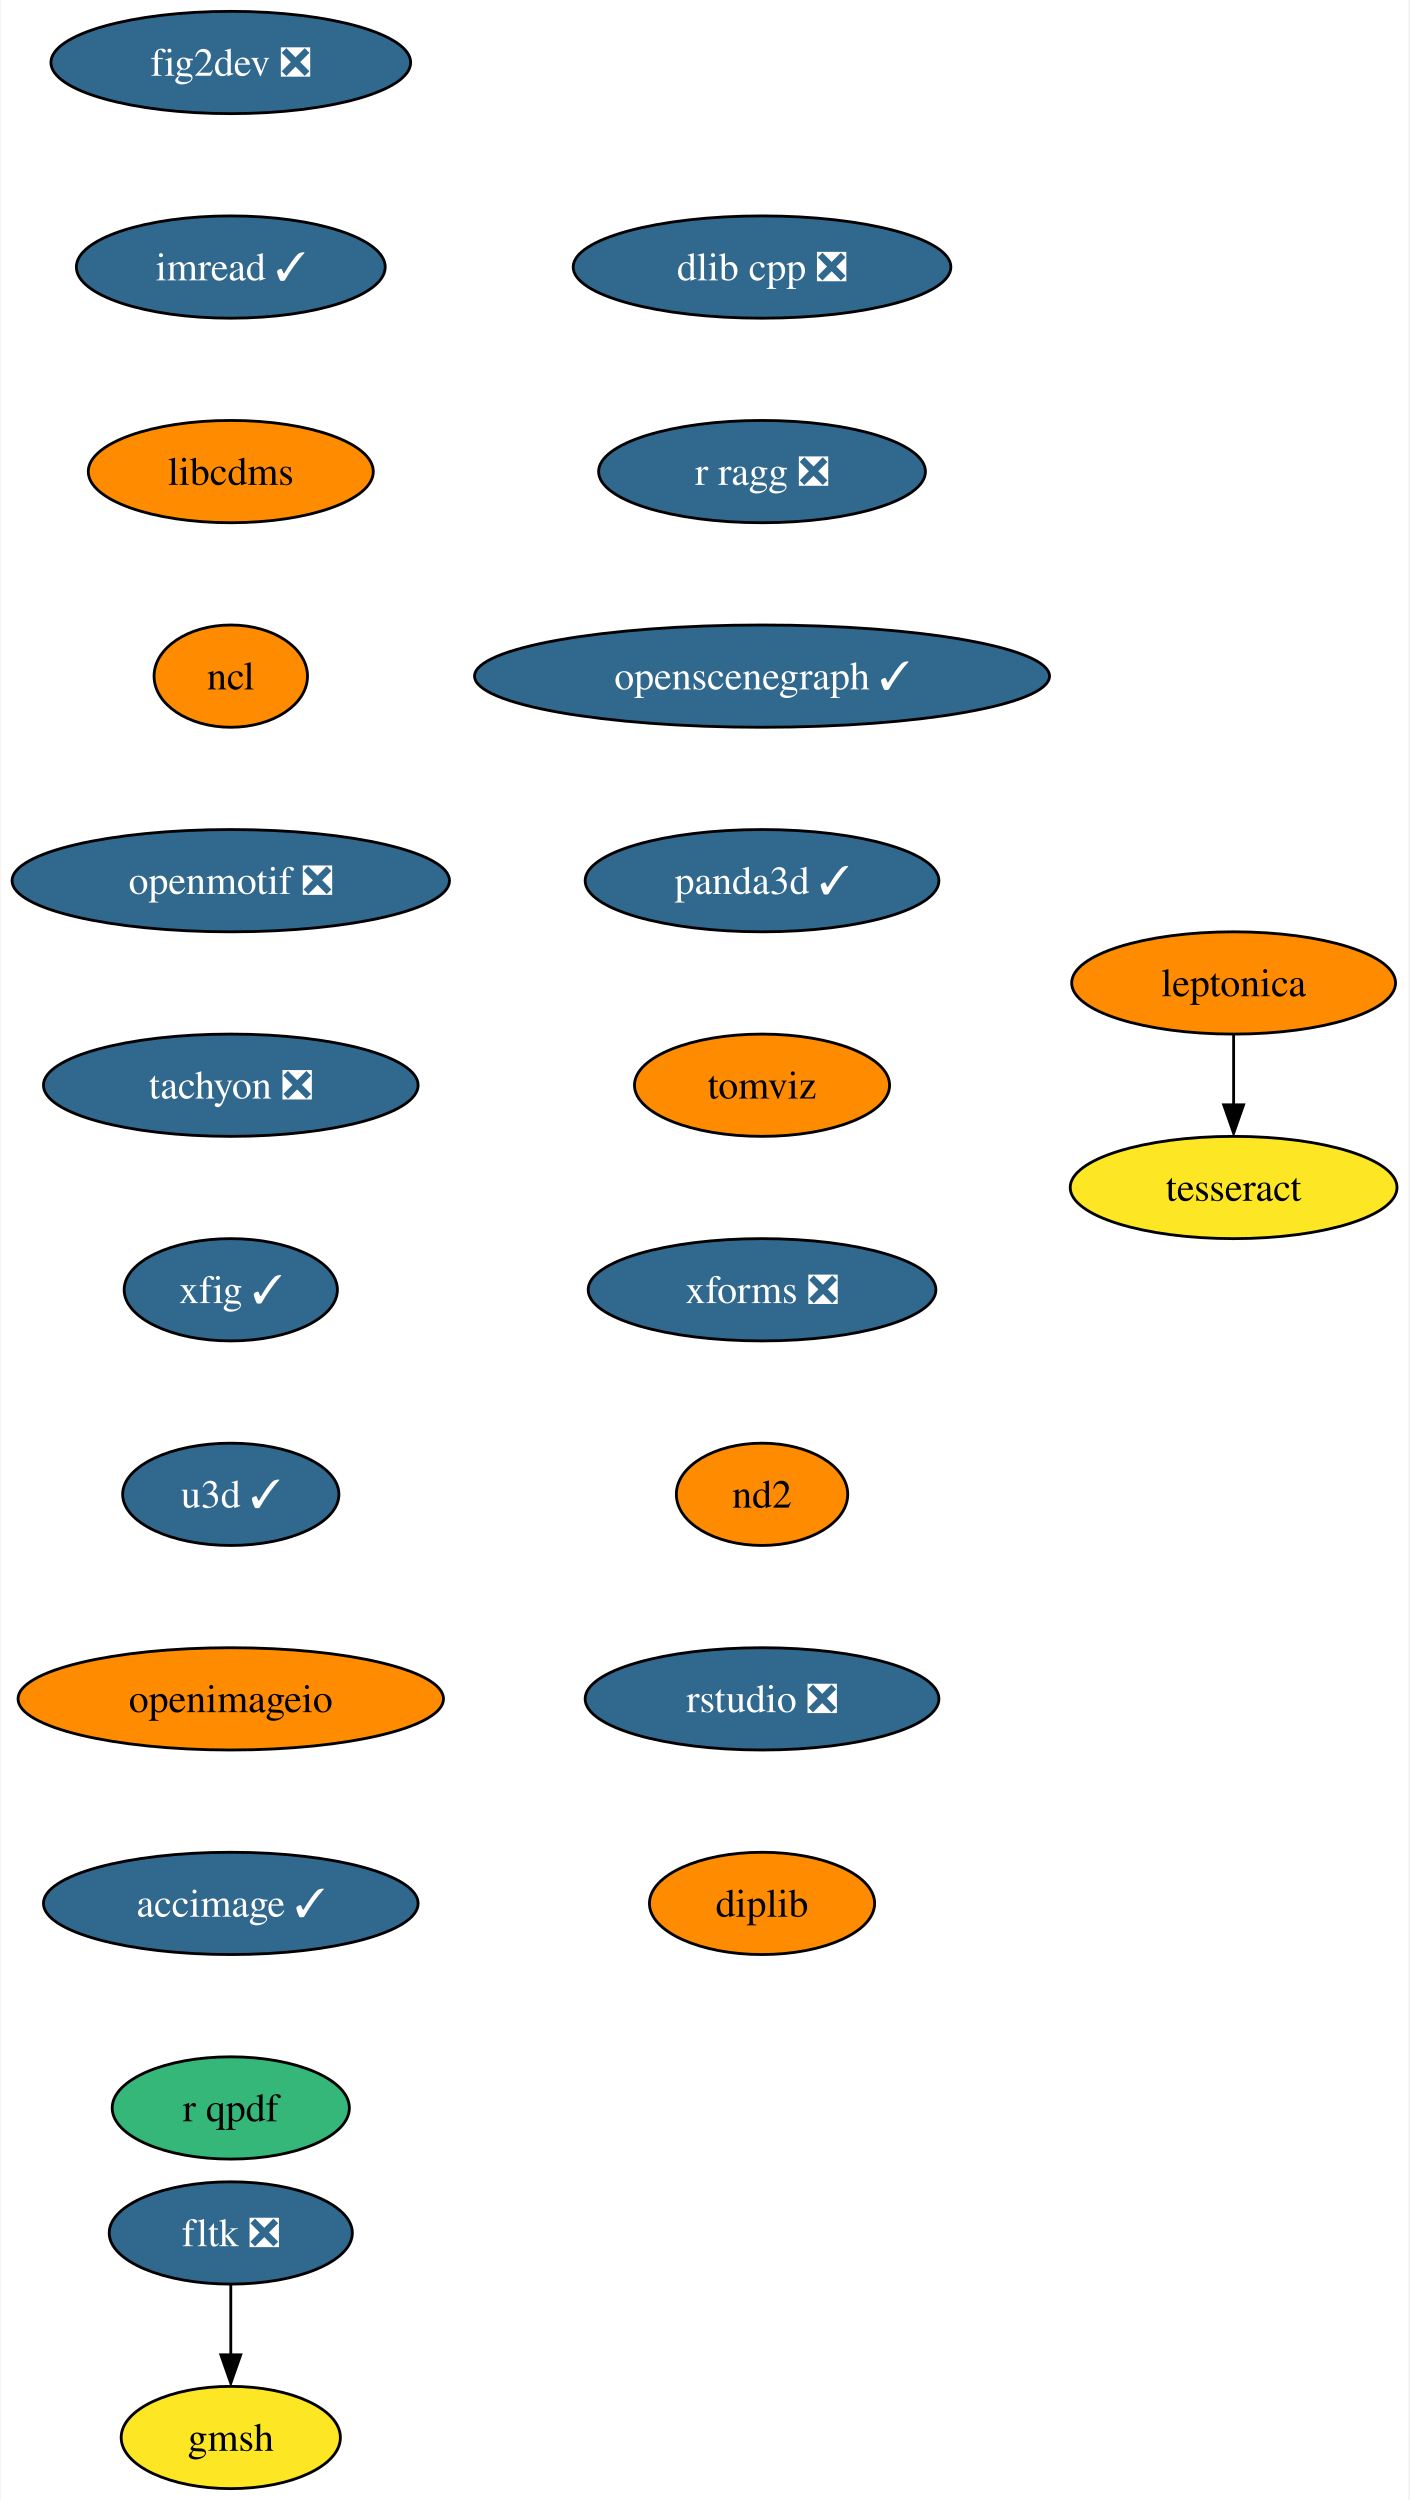
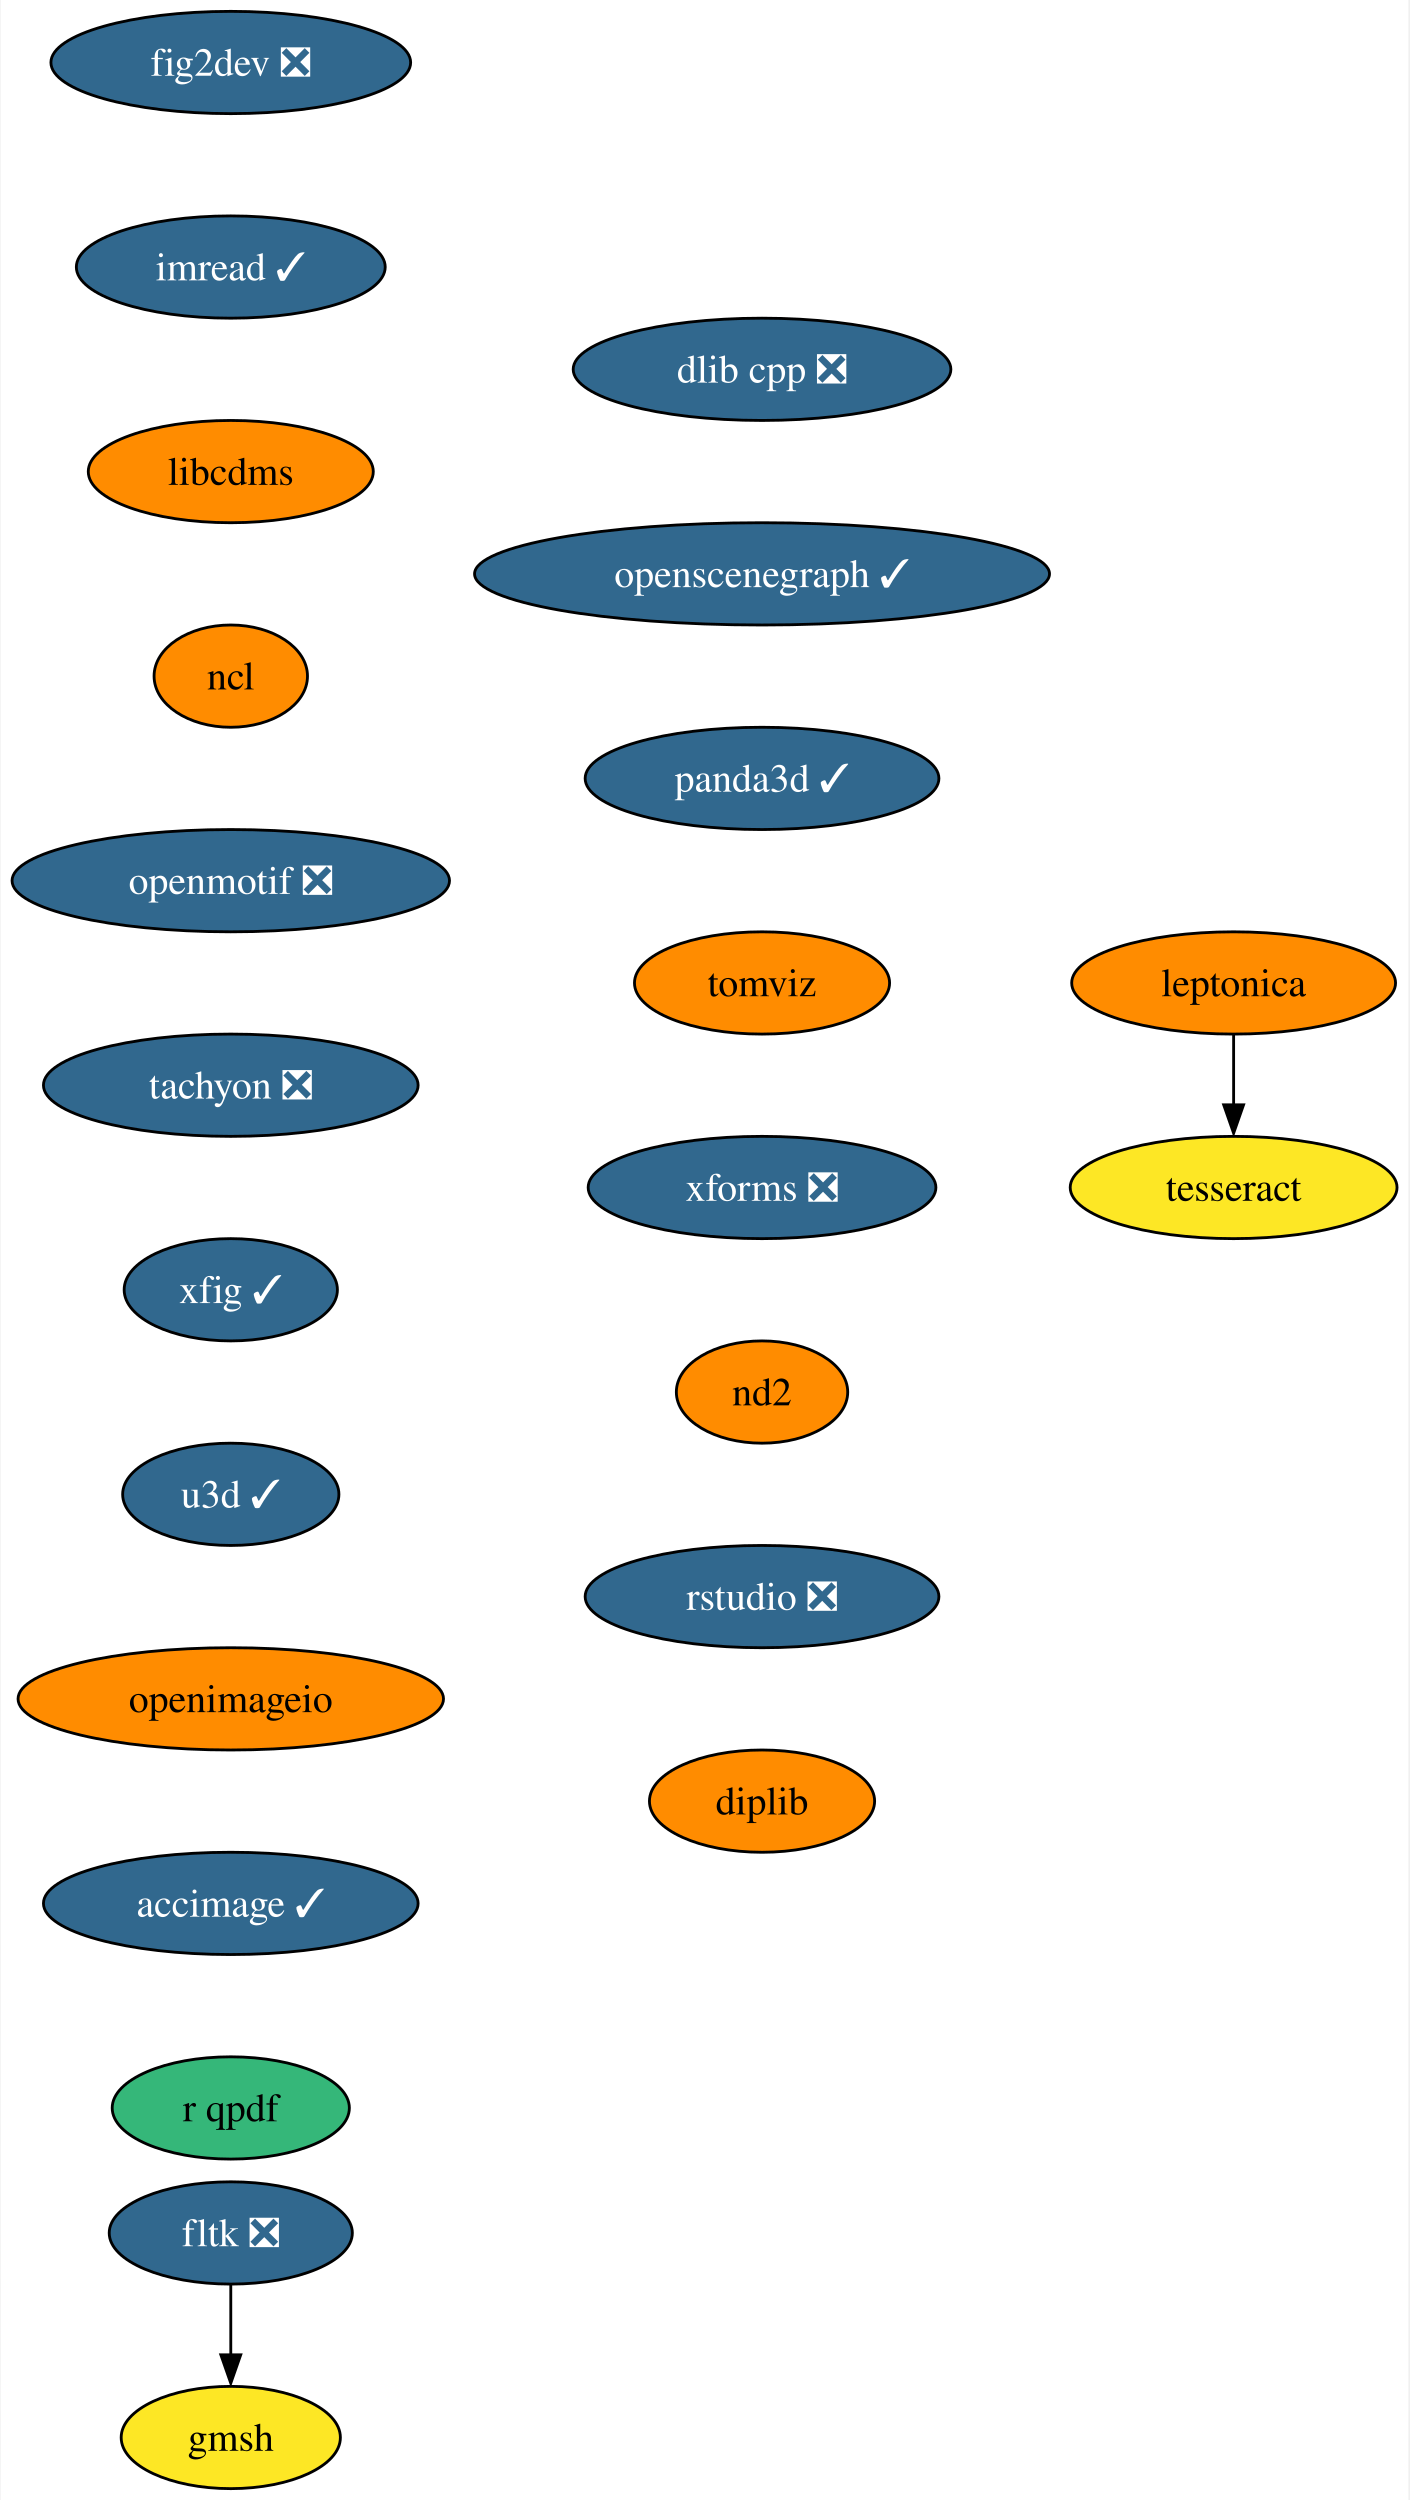
<svg xmlns="http://www.w3.org/2000/svg" xmlns:xlink="http://www.w3.org/1999/xlink" width="496pt" height="880pt" viewBox="0.00 0.00 495.51 880.00">
  <g id="graph0" class="graph" transform="scale(1 1) rotate(0) translate(4 876)">
    <polygon fill="white" stroke="none" points="-4,4 -4,-876 491.51,-876 491.51,4 -4,4" />
    <g id="node1" class="node">
      <g id="a_node1">
        <a xlink:href="https://github.com/conda-forge/fig2dev-feedstock/pull/8" xlink:title="fig2dev ❎">
          <ellipse fill="#31688e" stroke="black" cx="76.99" cy="-854" rx="63.31" ry="18" />
          <text text-anchor="middle" x="76.99" y="-849.33" font-family="Times,serif" font-size="14.00" fill="white">fig2dev ❎</text>
        </a>
      </g>
    </g>
    <g id="node2" class="node">
      <g id="a_node2">
        <a xlink:href="https://github.com/conda-forge/imread-feedstock/pull/26" xlink:title="imread ✓">
          <ellipse fill="#31688e" stroke="black" cx="76.99" cy="-782" rx="54.36" ry="18" />
          <text text-anchor="middle" x="76.99" y="-777.33" font-family="Times,serif" font-size="14.00" fill="white">imread ✓</text>
        </a>
      </g>
    </g>
    <g id="node3" class="node">
      <g id="a_node3">
        <a xlink:href="https://github.com/conda-forge/libcdms-feedstock" xlink:title="libcdms">
          <ellipse fill="#ff8c00" stroke="black" cx="76.99" cy="-710" rx="50.16" ry="18" />
          <text text-anchor="middle" x="76.99" y="-705.33" font-family="Times,serif" font-size="14.00">libcdms</text>
        </a>
      </g>
    </g>
    <g id="node4" class="node">
      <g id="a_node4">
        <a xlink:href="https://github.com/conda-forge/ncl-feedstock" xlink:title="ncl">
          <ellipse fill="#ff8c00" stroke="black" cx="76.99" cy="-638" rx="27" ry="18" />
          <text text-anchor="middle" x="76.99" y="-633.33" font-family="Times,serif" font-size="14.00">ncl</text>
        </a>
      </g>
    </g>
    <g id="node5" class="node">
      <g id="a_node5">
        <a xlink:href="https://github.com/conda-forge/openmotif-feedstock/pull/12" xlink:title="openmotif ❎">
          <ellipse fill="#31688e" stroke="black" cx="76.99" cy="-566" rx="76.99" ry="18" />
          <text text-anchor="middle" x="76.99" y="-561.33" font-family="Times,serif" font-size="14.00" fill="white">openmotif ❎</text>
        </a>
      </g>
    </g>
    <g id="node6" class="node">
      <g id="a_node6">
        <a xlink:href="https://github.com/conda-forge/tachyon-feedstock/pull/5" xlink:title="tachyon ❎">
          <ellipse fill="#31688e" stroke="black" cx="76.99" cy="-494" rx="65.94" ry="18" />
          <text text-anchor="middle" x="76.99" y="-489.32" font-family="Times,serif" font-size="14.00" fill="white">tachyon ❎</text>
        </a>
      </g>
    </g>
    <g id="node7" class="node">
      <g id="a_node7">
        <a xlink:href="https://github.com/conda-forge/xfig-feedstock/pull/6" xlink:title="xfig ✓">
          <ellipse fill="#31688e" stroke="black" cx="76.99" cy="-422" rx="37.53" ry="18" />
          <text text-anchor="middle" x="76.99" y="-417.32" font-family="Times,serif" font-size="14.00" fill="white">xfig ✓</text>
        </a>
      </g>
    </g>
    <g id="node8" class="node">
      <g id="a_node8">
        <a xlink:href="https://github.com/conda-forge/u3d-feedstock/pull/24" xlink:title="u3d ✓">
          <ellipse fill="#31688e" stroke="black" cx="76.99" cy="-350" rx="38.06" ry="18" />
          <text text-anchor="middle" x="76.99" y="-345.32" font-family="Times,serif" font-size="14.00" fill="white">u3d ✓</text>
        </a>
      </g>
    </g>
    <g id="node9" class="node">
      <g id="a_node9">
        <a xlink:href="https://github.com/conda-forge/openimageio-feedstock" xlink:title="openimageio">
          <ellipse fill="#ff8c00" stroke="black" cx="76.99" cy="-278" rx="74.88" ry="18" />
          <text text-anchor="middle" x="76.99" y="-273.32" font-family="Times,serif" font-size="14.00">openimageio</text>
        </a>
      </g>
    </g>
    <g id="node14" class="node">
      <g id="a_node14">
        <a xlink:href="https://github.com/conda-forge/accimage-feedstock/pull/12" xlink:title="accimage ✓">
          <ellipse fill="#31688e" stroke="black" cx="76.99" cy="-206" rx="65.94" ry="18" />
          <text text-anchor="middle" x="76.99" y="-201.33" font-family="Times,serif" font-size="14.00" fill="white">accimage ✓</text>
        </a>
      </g>
    </g>
    <g id="node10" class="node">
      <g id="a_node10">
        <a xlink:href="https://github.com/conda-forge/leptonica-feedstock" xlink:title="leptonica">
          <ellipse fill="#ff8c00" stroke="black" cx="429.99" cy="-530" rx="57" ry="18" />
          <text text-anchor="middle" x="429.99" y="-525.33" font-family="Times,serif" font-size="14.00">leptonica</text>
        </a>
      </g>
    </g>
    <g id="node11" class="node">
      <g id="a_node11">
        <a xlink:href="https://github.com/conda-forge/tesseract-feedstock" xlink:title="tesseract">
          <ellipse fill="#fde725" stroke="black" cx="429.99" cy="-458" rx="57.52" ry="18" />
          <text text-anchor="middle" x="429.99" y="-453.32" font-family="Times,serif" font-size="14.00">tesseract</text>
        </a>
      </g>
    </g>
    <g id="edge9" class="edge">
      <path fill="none" stroke="black" d="M429.99,-511.7C429.99,-504.24 429.99,-495.32 429.99,-486.97" />
      <polygon fill="black" stroke="black" points="433.49,-487.1 429.99,-477.1 426.49,-487.1 433.49,-487.1" />
    </g>
    <g id="node12" class="node">
      <g id="a_node12">
        <a xlink:href="https://github.com/conda-forge/fltk-feedstock/pull/16" xlink:title="fltk ❎">
          <ellipse fill="#31688e" stroke="black" cx="76.99" cy="-90" rx="42.79" ry="18" />
          <text text-anchor="middle" x="76.99" y="-85.33" font-family="Times,serif" font-size="14.00" fill="white">fltk ❎</text>
        </a>
      </g>
    </g>
    <g id="node13" class="node">
      <g id="a_node13">
        <a xlink:href="https://github.com/conda-forge/gmsh-feedstock" xlink:title="gmsh">
          <ellipse fill="#fde725" stroke="black" cx="76.99" cy="-18" rx="38.58" ry="18" />
          <text text-anchor="middle" x="76.99" y="-13.32" font-family="Times,serif" font-size="14.00">gmsh</text>
        </a>
      </g>
    </g>
    <g id="edge10" class="edge">
      <path fill="none" stroke="black" d="M76.99,-71.7C76.99,-64.24 76.99,-55.32 76.99,-46.97" />
      <polygon fill="black" stroke="black" points="80.49,-47.1 76.99,-37.1 73.49,-47.1 80.49,-47.1" />
    </g>
    <g id="node15" class="node">
      <g id="a_node15">
        <a xlink:href="https://github.com/conda-forge/r-qpdf-feedstock" xlink:title="r qpdf">
          <ellipse fill="#35b779" stroke="black" cx="76.99" cy="-134" rx="41.74" ry="18" />
          <text text-anchor="middle" x="76.99" y="-129.32" font-family="Times,serif" font-size="14.00">r qpdf</text>
        </a>
      </g>
    </g>
    <g id="node16" class="node">
      <g id="a_node16">
        <a xlink:href="https://github.com/conda-forge/dlib-cpp-feedstock/pull/19" xlink:title="dlib cpp ❎">
-           <ellipse fill="#31688e" stroke="black" cx="263.99" cy="-782" rx="66.47" ry="18" />
-           <text text-anchor="middle" x="263.99" y="-777.33" font-family="Times,serif" font-size="14.00" fill="white">dlib cpp ❎</text>
+           <ellipse fill="#31688e" stroke="black" cx="263.99" cy="-746" rx="66.47" ry="18" />
+           <text text-anchor="middle" x="263.99" y="-741.33" font-family="Times,serif" font-size="14.00" fill="white">dlib cpp ❎</text>
        </a>
      </g>
    </g>
    <g id="node17" class="node">
      <g id="a_node17">
-         <a xlink:href="https://github.com/conda-forge/r-ragg-feedstock/pull/30" xlink:title="r ragg ❎">
-           <ellipse fill="#31688e" stroke="black" cx="263.99" cy="-710" rx="57.52" ry="18" />
-           <text text-anchor="middle" x="263.99" y="-705.33" font-family="Times,serif" font-size="14.00" fill="white">r ragg ❎</text>
+         <a xlink:href="https://github.com/conda-forge/openscenegraph-feedstock/pull/24" xlink:title="openscenegraph ✓">
+           <ellipse fill="#31688e" stroke="black" cx="263.99" cy="-674" rx="101.19" ry="18" />
+           <text text-anchor="middle" x="263.99" y="-669.33" font-family="Times,serif" font-size="14.00" fill="white">openscenegraph ✓</text>
        </a>
      </g>
    </g>
    <g id="node18" class="node">
      <g id="a_node18">
-         <a xlink:href="https://github.com/conda-forge/openscenegraph-feedstock/pull/24" xlink:title="openscenegraph ✓">
-           <ellipse fill="#31688e" stroke="black" cx="263.99" cy="-638" rx="101.19" ry="18" />
-           <text text-anchor="middle" x="263.99" y="-633.33" font-family="Times,serif" font-size="14.00" fill="white">openscenegraph ✓</text>
+         <a xlink:href="https://github.com/conda-forge/panda3d-feedstock/pull/28" xlink:title="panda3d ✓">
+           <ellipse fill="#31688e" stroke="black" cx="263.99" cy="-602" rx="62.26" ry="18" />
+           <text text-anchor="middle" x="263.99" y="-597.33" font-family="Times,serif" font-size="14.00" fill="white">panda3d ✓</text>
        </a>
      </g>
    </g>
    <g id="node19" class="node">
      <g id="a_node19">
-         <a xlink:href="https://github.com/conda-forge/panda3d-feedstock/pull/28" xlink:title="panda3d ✓">
-           <ellipse fill="#31688e" stroke="black" cx="263.99" cy="-566" rx="62.26" ry="18" />
-           <text text-anchor="middle" x="263.99" y="-561.33" font-family="Times,serif" font-size="14.00" fill="white">panda3d ✓</text>
+         <a xlink:href="https://github.com/conda-forge/tomviz-feedstock" xlink:title="tomviz">
+           <ellipse fill="#ff8c00" stroke="black" cx="263.99" cy="-530" rx="44.9" ry="18" />
+           <text text-anchor="middle" x="263.99" y="-525.33" font-family="Times,serif" font-size="14.00">tomviz</text>
        </a>
      </g>
    </g>
    <g id="node20" class="node">
      <g id="a_node20">
-         <a xlink:href="https://github.com/conda-forge/tomviz-feedstock" xlink:title="tomviz">
-           <ellipse fill="#ff8c00" stroke="black" cx="263.99" cy="-494" rx="44.9" ry="18" />
-           <text text-anchor="middle" x="263.99" y="-489.32" font-family="Times,serif" font-size="14.00">tomviz</text>
+         <a xlink:href="https://github.com/conda-forge/xforms-feedstock/pull/2" xlink:title="xforms ❎">
+           <ellipse fill="#31688e" stroke="black" cx="263.99" cy="-458" rx="61.2" ry="18" />
+           <text text-anchor="middle" x="263.99" y="-453.32" font-family="Times,serif" font-size="14.00" fill="white">xforms ❎</text>
        </a>
      </g>
    </g>
    <g id="node21" class="node">
      <g id="a_node21">
-         <a xlink:href="https://github.com/conda-forge/xforms-feedstock/pull/2" xlink:title="xforms ❎">
-           <ellipse fill="#31688e" stroke="black" cx="263.99" cy="-422" rx="61.2" ry="18" />
-           <text text-anchor="middle" x="263.99" y="-417.32" font-family="Times,serif" font-size="14.00" fill="white">xforms ❎</text>
+         <a xlink:href="https://github.com/conda-forge/nd2-feedstock" xlink:title="nd2">
+           <ellipse fill="#ff8c00" stroke="black" cx="263.99" cy="-386" rx="30.16" ry="18" />
+           <text text-anchor="middle" x="263.99" y="-381.32" font-family="Times,serif" font-size="14.00">nd2</text>
        </a>
      </g>
    </g>
    <g id="node22" class="node">
      <g id="a_node22">
-         <a xlink:href="https://github.com/conda-forge/nd2-feedstock" xlink:title="nd2">
-           <ellipse fill="#ff8c00" stroke="black" cx="263.99" cy="-350" rx="30.16" ry="18" />
-           <text text-anchor="middle" x="263.99" y="-345.32" font-family="Times,serif" font-size="14.00">nd2</text>
+         <a xlink:href="https://github.com/conda-forge/rstudio-feedstock/pull/18" xlink:title="rstudio ❎">
+           <ellipse fill="#31688e" stroke="black" cx="263.99" cy="-314" rx="62.26" ry="18" />
+           <text text-anchor="middle" x="263.99" y="-309.32" font-family="Times,serif" font-size="14.00" fill="white">rstudio ❎</text>
        </a>
      </g>
    </g>
    <g id="node23" class="node">
      <g id="a_node23">
-         <a xlink:href="https://github.com/conda-forge/rstudio-feedstock/pull/18" xlink:title="rstudio ❎">
-           <ellipse fill="#31688e" stroke="black" cx="263.99" cy="-278" rx="62.26" ry="18" />
-           <text text-anchor="middle" x="263.99" y="-273.32" font-family="Times,serif" font-size="14.00" fill="white">rstudio ❎</text>
-         </a>
-       </g>
-     </g>
-     <g id="node24" class="node">
-       <g id="a_node24">
        <a xlink:href="https://github.com/conda-forge/diplib-feedstock" xlink:title="diplib">
-           <ellipse fill="#ff8c00" stroke="black" cx="263.99" cy="-206" rx="39.63" ry="18" />
-           <text text-anchor="middle" x="263.99" y="-201.32" font-family="Times,serif" font-size="14.00">diplib</text>
+           <ellipse fill="#ff8c00" stroke="black" cx="263.99" cy="-242" rx="39.63" ry="18" />
+           <text text-anchor="middle" x="263.99" y="-237.32" font-family="Times,serif" font-size="14.00">diplib</text>
        </a>
      </g>
    </g>
  </g>
</svg>
